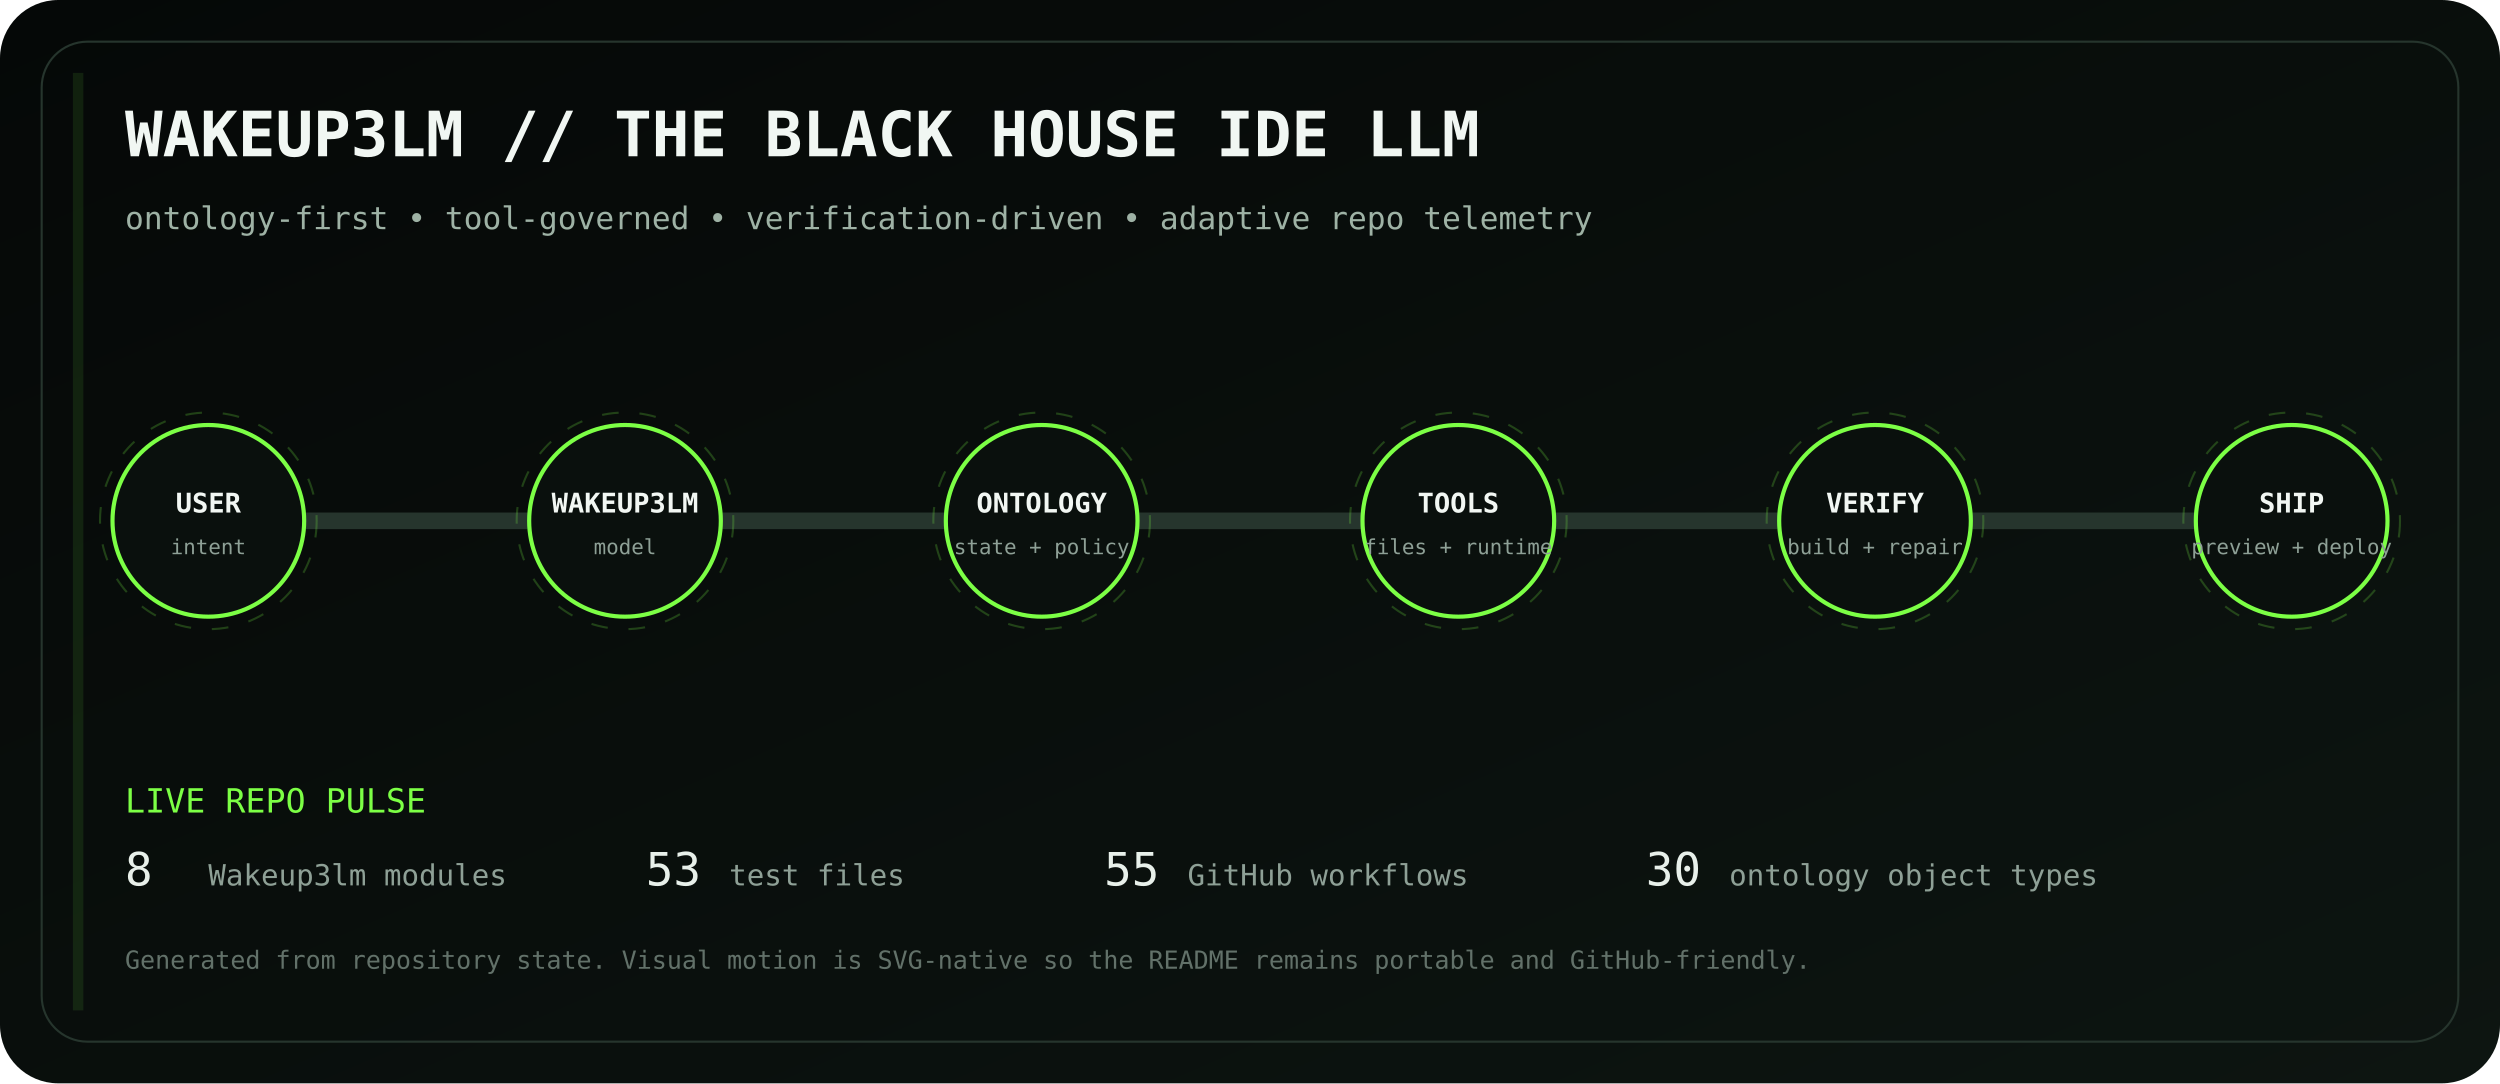
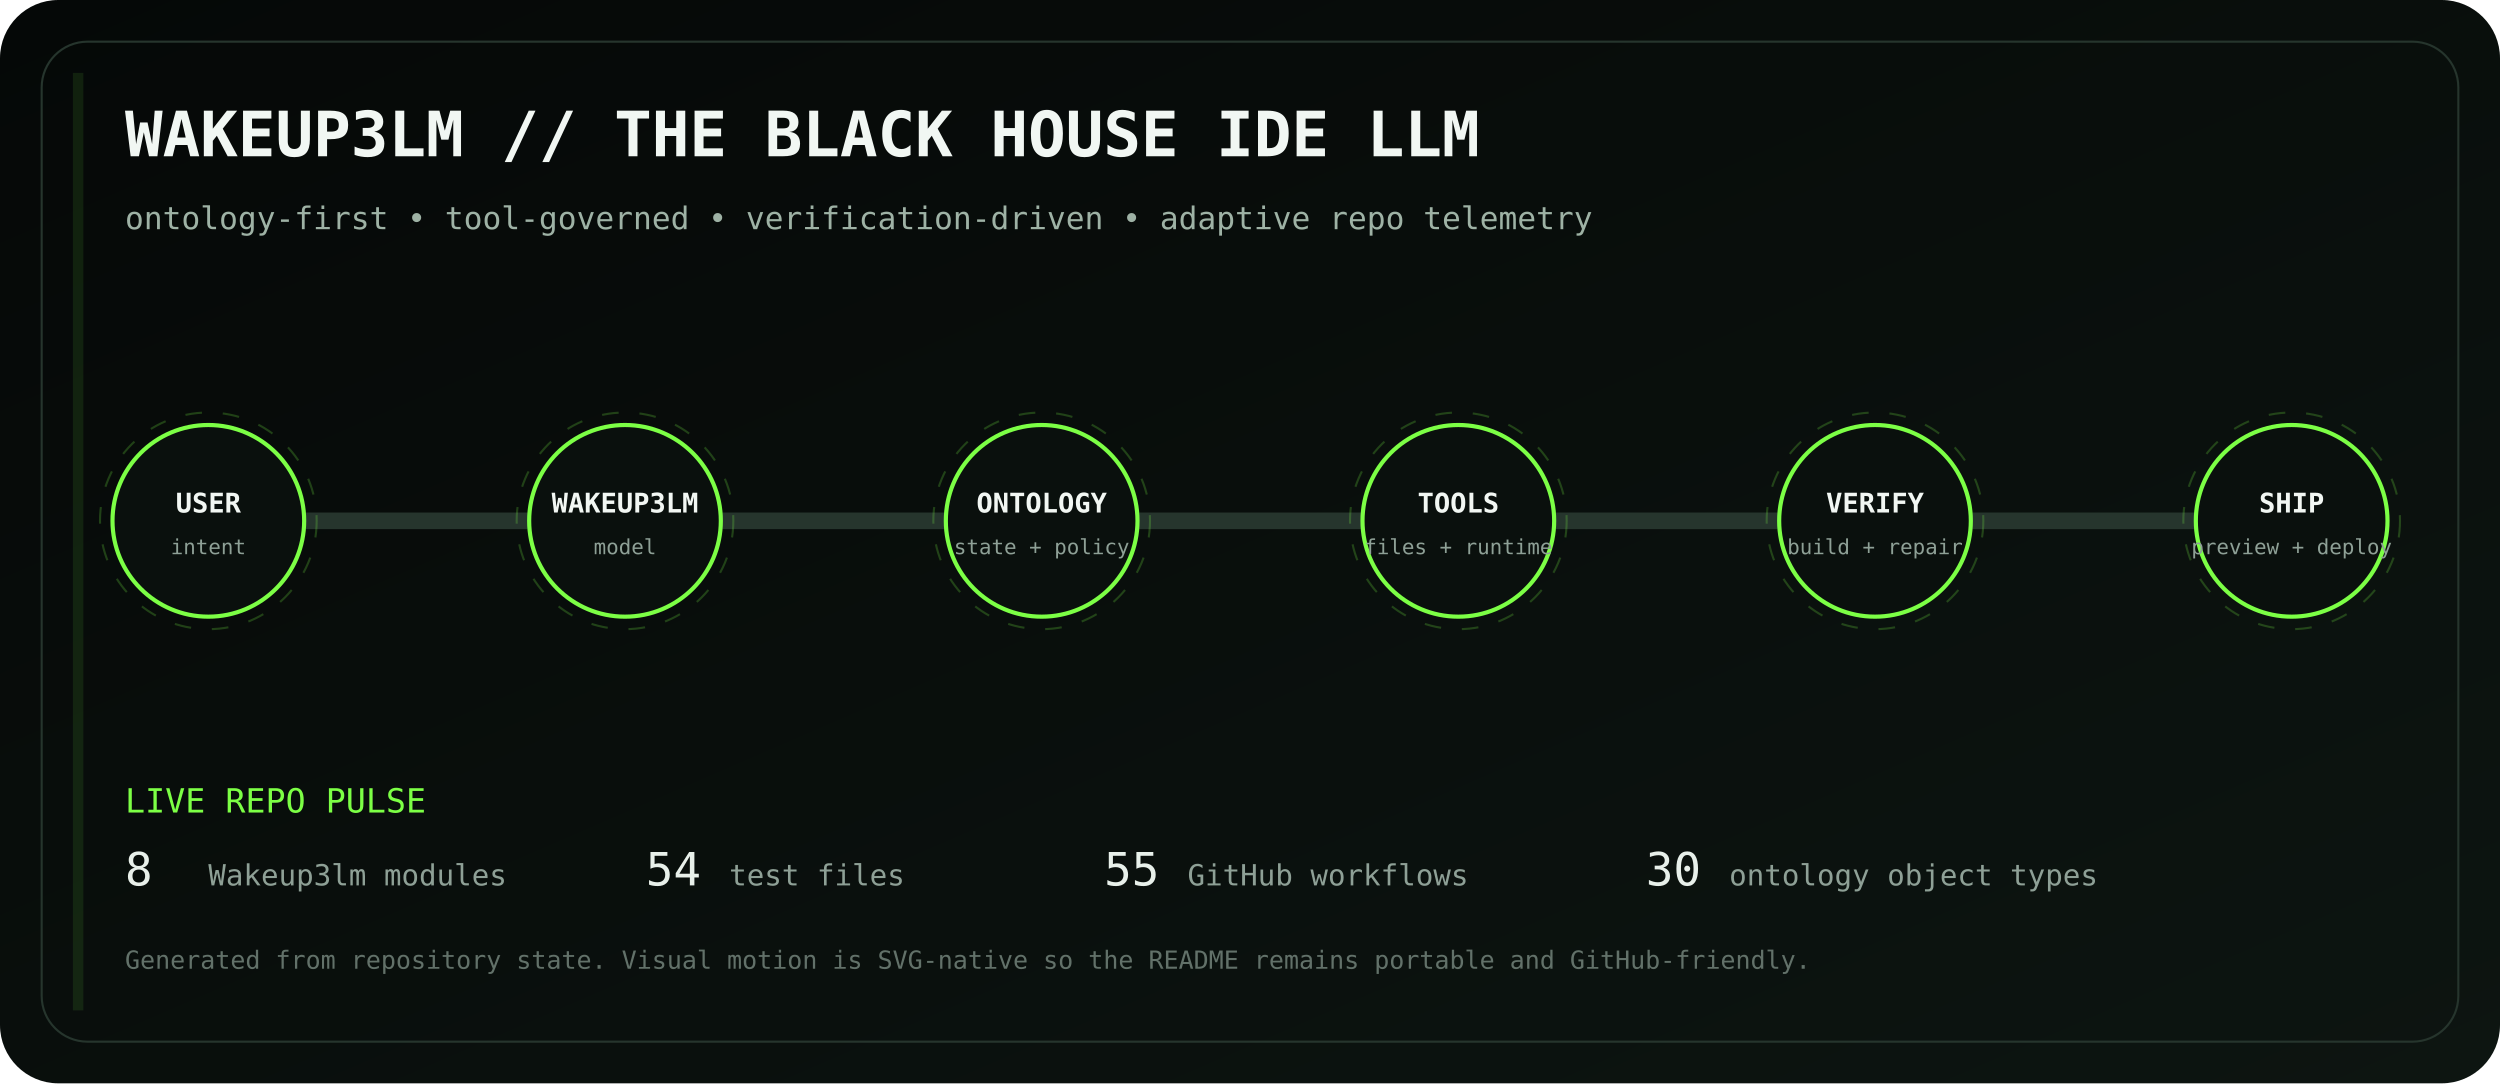
<svg xmlns="http://www.w3.org/2000/svg" viewBox="0 0 1200 520" role="img" aria-labelledby="title desc">
  <defs>
    <linearGradient id="bg" x1="0" y1="0" x2="1" y2="1">
      <stop stop-color="#050807" />
      <stop offset="1" stop-color="#0d1511" />
    </linearGradient>
    <linearGradient id="volt" x1="0" y1="0" x2="1" y2="0">
      <stop stop-color="#7CFF45" />
      <stop offset=".5" stop-color="#D6FF46" />
      <stop offset="1" stop-color="#7CFF45" />
    </linearGradient>
    <filter id="glow">
      <feGaussianBlur stdDeviation="4" result="b" />
      <feMerge>
        <feMergeNode in="b" />
        <feMergeNode in="SourceGraphic" />
      </feMerge>
    </filter>
  </defs>
  <rect width="1200" height="520" rx="28" fill="url(#bg)" />
  <rect x="20" y="20" width="1160" height="480" rx="22" fill="none" stroke="#26352d" />
  <text x="60" y="75" fill="#F1F7F3" font-family="ui-monospace, SFMono-Regular, Menlo, monospace" font-size="30" font-weight="700">WAKEUP3LM // THE BLACK HOUSE IDE LLM</text>
  <text x="60" y="110" fill="#9EB2A5" font-family="ui-monospace, SFMono-Regular, Menlo, monospace" font-size="15">ontology-first • tool-governed • verification-driven • adaptive repo telemetry</text>
  <path d="M100 250 H1100" stroke="#26352d" stroke-width="8" stroke-linecap="round" />
  <path d="M100 250 H1100" stroke="url(#volt)" stroke-width="3" stroke-linecap="round" stroke-dasharray="18 22" filter="url(#glow)">
    <animate attributeName="stroke-dashoffset" values="0;-80" dur="2.8s" repeatCount="indefinite" />
  </path>
  <g transform="translate(100 250)" font-family="ui-monospace, SFMono-Regular, Menlo, monospace">
    <circle r="46" fill="#0A100D" stroke="#7CFF45" stroke-width="2" />
    <circle r="52" fill="none" stroke="#7CFF45" opacity=".22" stroke-dasharray="8 10">
      <animateTransform attributeName="transform" type="rotate" values="0;360" dur="12s" repeatCount="indefinite" />
    </circle>
    <text y="-4" text-anchor="middle" fill="#F2F7F3" font-size="13" font-weight="700">USER</text>
    <text y="16" text-anchor="middle" fill="#8EA096" font-size="10">intent</text>
  </g>
  <g transform="translate(300 250)" font-family="ui-monospace, SFMono-Regular, Menlo, monospace">
    <circle r="46" fill="#0A100D" stroke="#7CFF45" stroke-width="2" />
    <circle r="52" fill="none" stroke="#7CFF45" opacity=".22" stroke-dasharray="8 10">
      <animateTransform attributeName="transform" type="rotate" values="0;360" dur="12s" repeatCount="indefinite" />
    </circle>
    <text y="-4" text-anchor="middle" fill="#F2F7F3" font-size="13" font-weight="700">WAKEUP3LM</text>
    <text y="16" text-anchor="middle" fill="#8EA096" font-size="10">model</text>
  </g>
  <g transform="translate(500 250)" font-family="ui-monospace, SFMono-Regular, Menlo, monospace">
    <circle r="46" fill="#0A100D" stroke="#7CFF45" stroke-width="2" />
    <circle r="52" fill="none" stroke="#7CFF45" opacity=".22" stroke-dasharray="8 10">
      <animateTransform attributeName="transform" type="rotate" values="0;360" dur="12s" repeatCount="indefinite" />
    </circle>
    <text y="-4" text-anchor="middle" fill="#F2F7F3" font-size="13" font-weight="700">ONTOLOGY</text>
    <text y="16" text-anchor="middle" fill="#8EA096" font-size="10">state + policy</text>
  </g>
  <g transform="translate(700 250)" font-family="ui-monospace, SFMono-Regular, Menlo, monospace">
    <circle r="46" fill="#0A100D" stroke="#7CFF45" stroke-width="2" />
    <circle r="52" fill="none" stroke="#7CFF45" opacity=".22" stroke-dasharray="8 10">
      <animateTransform attributeName="transform" type="rotate" values="0;360" dur="12s" repeatCount="indefinite" />
    </circle>
    <text y="-4" text-anchor="middle" fill="#F2F7F3" font-size="13" font-weight="700">TOOLS</text>
    <text y="16" text-anchor="middle" fill="#8EA096" font-size="10">files + runtime</text>
  </g>
  <g transform="translate(900 250)" font-family="ui-monospace, SFMono-Regular, Menlo, monospace">
    <circle r="46" fill="#0A100D" stroke="#7CFF45" stroke-width="2" />
    <circle r="52" fill="none" stroke="#7CFF45" opacity=".22" stroke-dasharray="8 10">
      <animateTransform attributeName="transform" type="rotate" values="0;360" dur="12s" repeatCount="indefinite" />
    </circle>
    <text y="-4" text-anchor="middle" fill="#F2F7F3" font-size="13" font-weight="700">VERIFY</text>
    <text y="16" text-anchor="middle" fill="#8EA096" font-size="10">build + repair</text>
  </g>
  <g transform="translate(1100 250)" font-family="ui-monospace, SFMono-Regular, Menlo, monospace">
    <circle r="46" fill="#0A100D" stroke="#7CFF45" stroke-width="2" />
    <circle r="52" fill="none" stroke="#7CFF45" opacity=".22" stroke-dasharray="8 10">
      <animateTransform attributeName="transform" type="rotate" values="0;360" dur="12s" repeatCount="indefinite" />
    </circle>
    <text y="-4" text-anchor="middle" fill="#F2F7F3" font-size="13" font-weight="700">SHIP</text>
    <text y="16" text-anchor="middle" fill="#8EA096" font-size="10">preview + deploy</text>
  </g>
  <g font-family="ui-monospace, SFMono-Regular, Menlo, monospace">
    <text x="60" y="390" fill="#7CFF45" font-size="16">LIVE REPO PULSE</text>
    <text x="60" y="425" fill="#E8F0EA" font-size="22">8</text>
    <text x="100" y="425" fill="#8EA096" font-size="14"> Wakeup3lm modules</text>
-     <text x="310" y="425" fill="#E8F0EA" font-size="22">53</text>
+     <text x="310" y="425" fill="#E8F0EA" font-size="22">54</text>
    <text x="350" y="425" fill="#8EA096" font-size="14"> test files</text>
    <text x="530" y="425" fill="#E8F0EA" font-size="22">55</text>
    <text x="570" y="425" fill="#8EA096" font-size="14"> GitHub workflows</text>
    <text x="790" y="425" fill="#E8F0EA" font-size="22">30</text>
    <text x="830" y="425" fill="#8EA096" font-size="14"> ontology object types</text>
    <text x="60" y="465" fill="#627169" font-size="12">Generated from repository state. Visual motion is SVG-native so the README remains portable and GitHub-friendly.</text>
  </g>
  <rect x="35" y="35" width="5" height="450" fill="#7CFF45" opacity=".1">
    <animate attributeName="x" values="35;1160;35" dur="8s" repeatCount="indefinite" />
    <animate attributeName="opacity" values=".05;.28;.05" dur="8s" repeatCount="indefinite" />
  </rect>
</svg>
